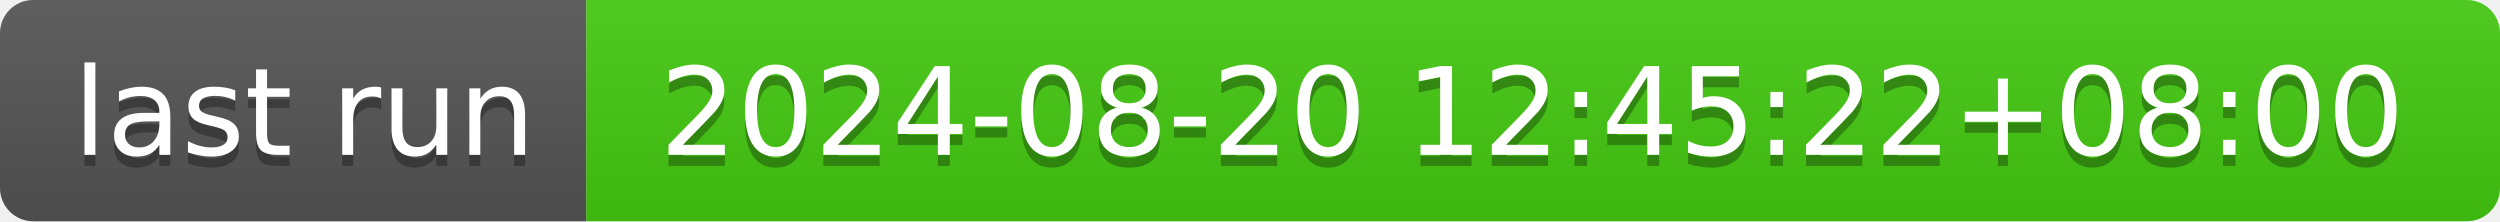
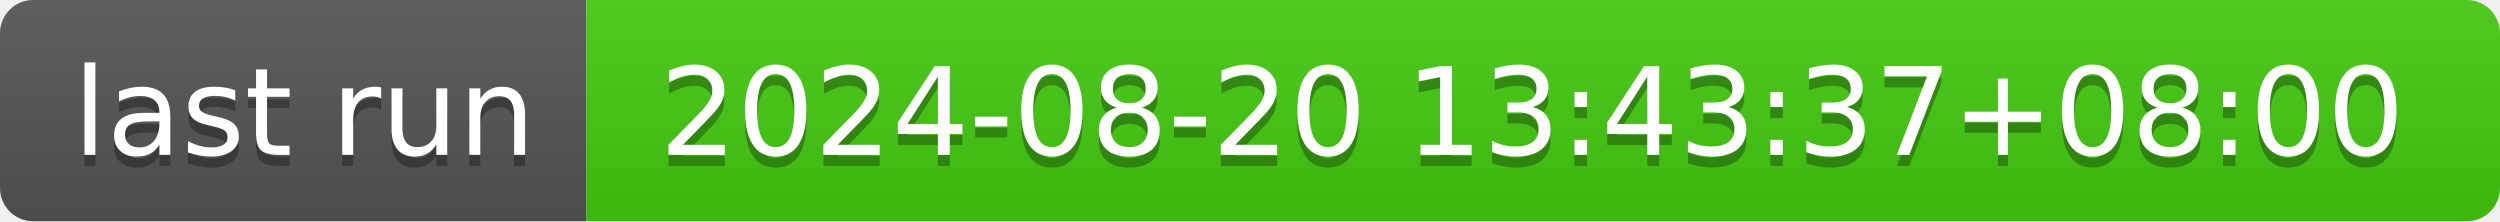
- <svg xmlns="http://www.w3.org/2000/svg" width="226" height="20" role="img" aria-label="last run: 2024-08-20 12:45:22+08:00">
+ <svg xmlns="http://www.w3.org/2000/svg" width="226" height="20" role="img" aria-label="last run: 2024-08-20 13:43:37+08:00">
  <linearGradient id="s" x2="0" y2="100%">
    <stop offset="0" stop-color="#bbb" stop-opacity=".1" />
    <stop offset="1" stop-opacity=".1" />
  </linearGradient>
  <clipPath id="r">
    <rect width="226" height="20" rx="3" fill="#fff" />
  </clipPath>
  <g clip-path="url(#r)">
    <rect width="53" height="20" fill="#555" />
    <rect x="53" width="173" height="20" fill="#4c1" />
    <rect width="226" height="20" fill="url(#s)" />
  </g>
  <g fill="#fff" text-anchor="middle" font-family="Verdana,Geneva,DejaVu Sans,sans-serif" text-rendering="geometricPrecision" font-size="110">
    <text aria-hidden="true" x="275" y="150" fill="#010101" fill-opacity=".3" transform="scale(.1)" textLength="430">last run</text>
    <text x="275" y="140" transform="scale(.1)" fill="#fff" textLength="430">last run</text>
-     <text aria-hidden="true" x="1385" y="150" fill="#010101" fill-opacity=".3" transform="scale(.1)" textLength="1630">2024-08-20 12:45:22+08:00</text>
-     <text x="1385" y="140" transform="scale(.1)" fill="#fff" textLength="1630">2024-08-20 12:45:22+08:00</text>
+     <text aria-hidden="true" x="1385" y="150" fill="#010101" fill-opacity=".3" transform="scale(.1)" textLength="1630">2024-08-20 13:43:37+08:00</text>
+     <text x="1385" y="140" transform="scale(.1)" fill="#fff" textLength="1630">2024-08-20 13:43:37+08:00</text>
  </g>
</svg>
